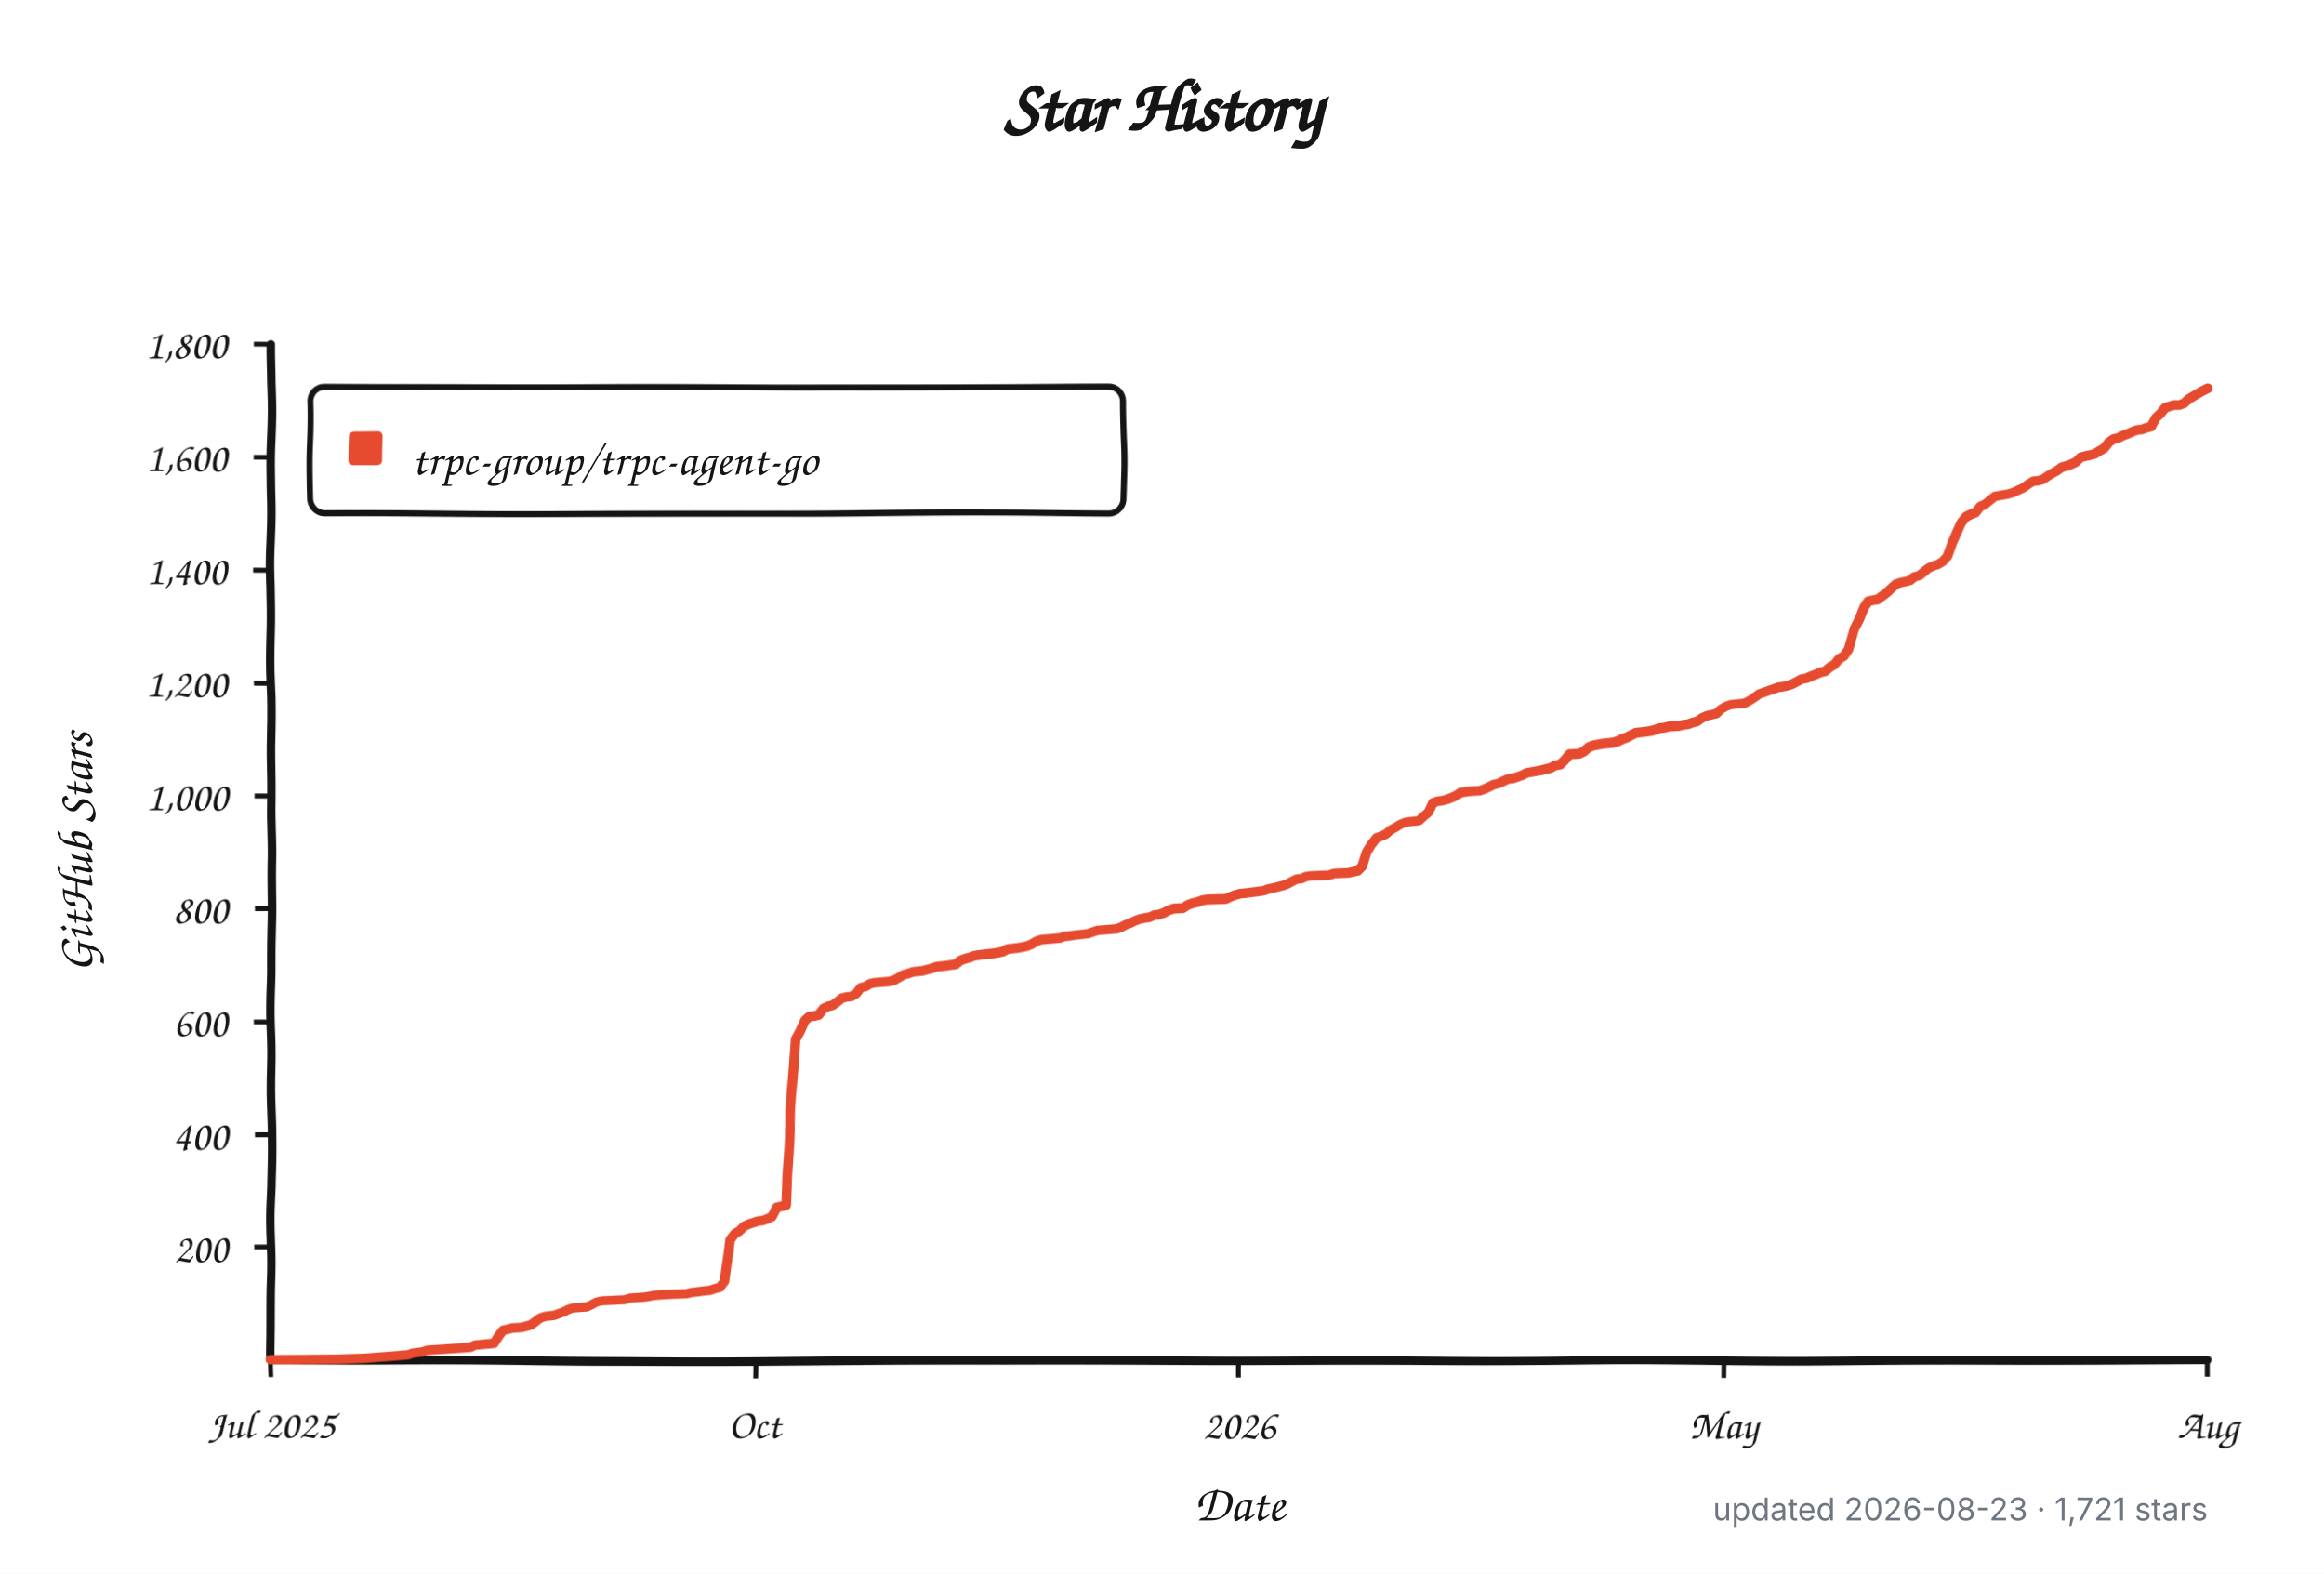
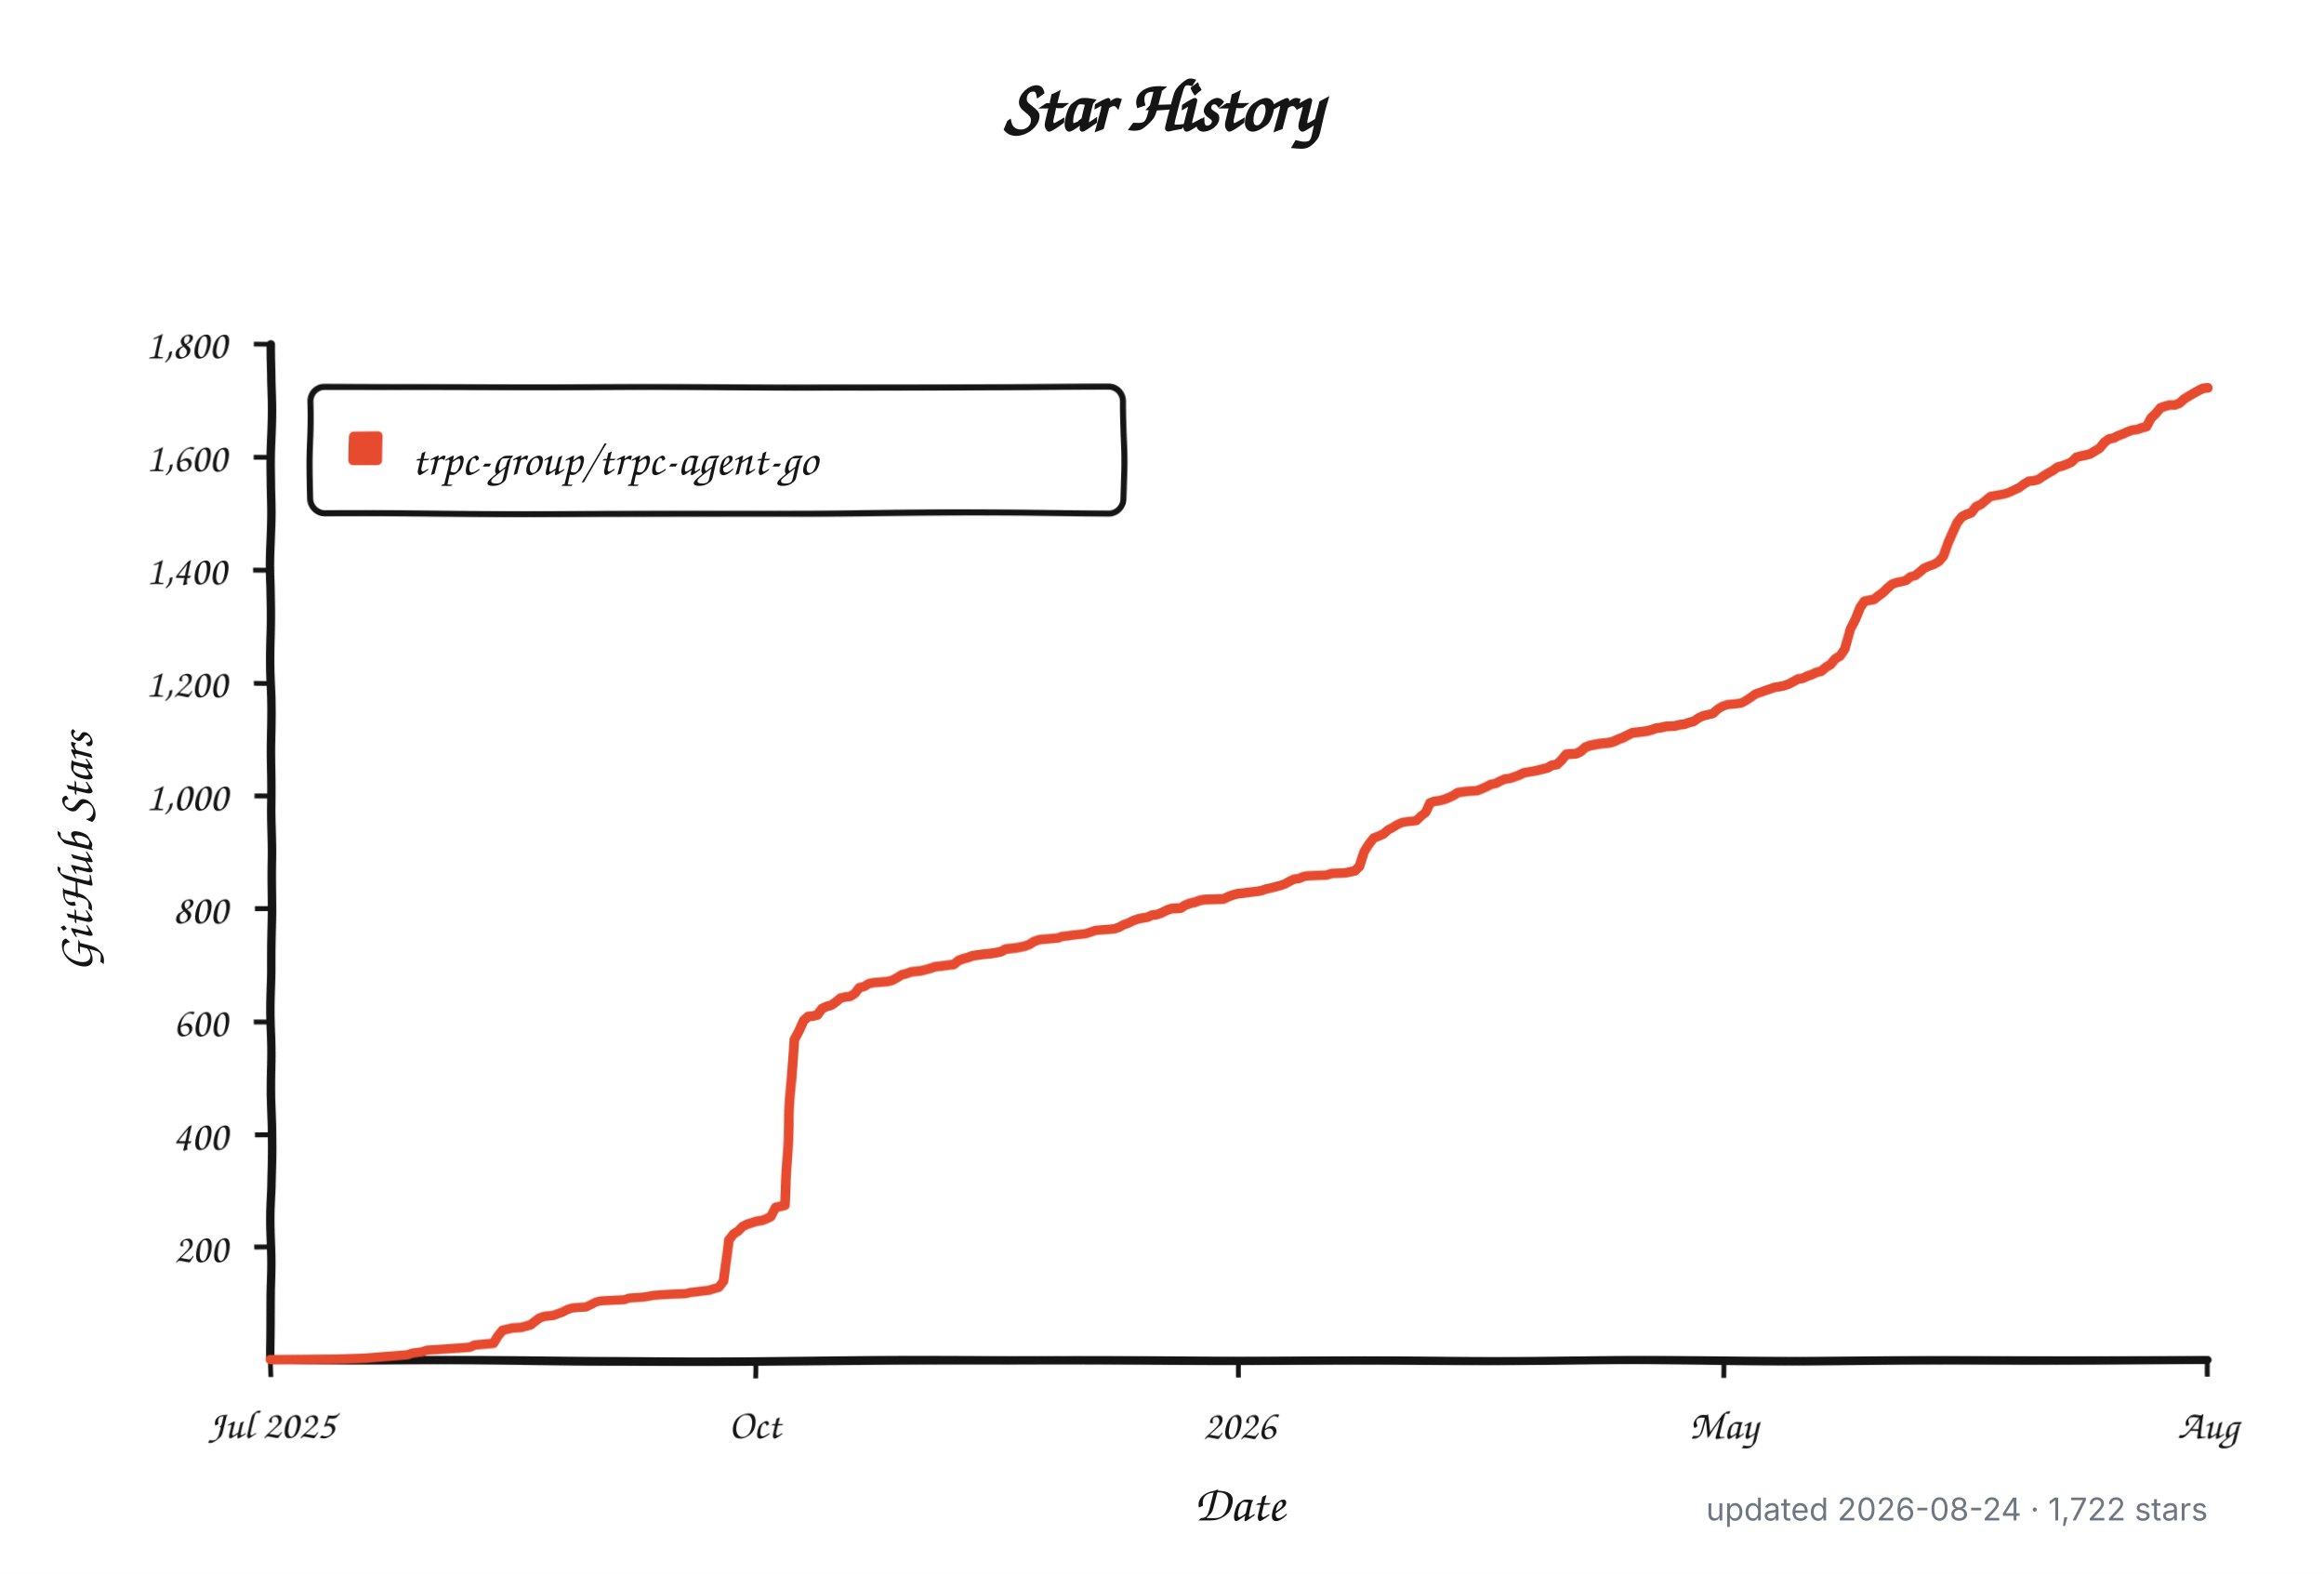
<svg xmlns="http://www.w3.org/2000/svg" width="960" height="650" viewBox="0 0 960 650" role="img" aria-labelledby="title description">
  <defs>
    <filter id="rough" x="-4%" y="-4%" width="108%" height="108%">
      <feTurbulence type="fractalNoise" baseFrequency="0.012 0.045" numOctaves="1" seed="17" result="noise" />
      <feDisplacementMap in="SourceGraphic" in2="noise" scale="1.8" xChannelSelector="R" yChannelSelector="G" />
    </filter>
  </defs>
  <style>
    .background { fill: #ffffff; }
    .axis, .tick, .legend-box { fill: none; stroke: #151515; }
    .axis { stroke-linecap: round; stroke-linejoin: round; stroke-width: 3.5; }
    .tick { stroke-width: 2; }
    .legend-box { fill: #ffffff; stroke-width: 2.5; }
    .series { fill: none; stroke: #e64b2f; stroke-linecap: round; stroke-linejoin: round; stroke-width: 4; }
    .swatch { fill: #e64b2f; }
    .title, .label, .axis-title, .legend {
      fill: #151515;
      font-family: "Comic Sans MS", "Bradley Hand", "Segoe Print", "Chalkboard SE", cursive;
    }
    .title { font-size: 30px; font-weight: 700; }
    .label { font-size: 17px; }
    .axis-title { font-size: 21px; font-weight: 600; }
    .legend { font-size: 19px; }
    .meta {
      fill: #6e7781;
      font: 13px -apple-system, BlinkMacSystemFont, "Segoe UI", sans-serif;
    }
    @media (prefers-color-scheme: dark) {
      .background { fill: #0d1117; }
      .axis, .tick, .legend-box { stroke: #f0f6fc; }
      .legend-box { fill: #161b22; }
      .title, .label, .axis-title, .legend { fill: #f0f6fc; }
      .series { stroke: #ff6b4a; }
      .swatch { fill: #ff6b4a; }
      .meta { fill: #8b949e; }
    }
  </style>
  <rect class="background" width="960" height="650" />
  <text class="title" x="480" y="54" text-anchor="middle">Star History</text>
  <g filter="url(#rough)">
    <path class="axis" d="M 112 142 V 562 H 912" />
    <path class="tick" d="M 105 515.3 H 112" />
    <text class="label" x="94" y="521.3" text-anchor="end">200</text>
    <path class="tick" d="M 105 468.7 H 112" />
    <text class="label" x="94" y="474.7" text-anchor="end">400</text>
    <path class="tick" d="M 105 422.0 H 112" />
    <text class="label" x="94" y="428.0" text-anchor="end">600</text>
    <path class="tick" d="M 105 375.3 H 112" />
    <text class="label" x="94" y="381.3" text-anchor="end">800</text>
    <path class="tick" d="M 105 328.7 H 112" />
    <text class="label" x="94" y="334.7" text-anchor="end">1,000</text>
    <path class="tick" d="M 105 282.0 H 112" />
    <text class="label" x="94" y="288.0" text-anchor="end">1,200</text>
    <path class="tick" d="M 105 235.3 H 112" />
    <text class="label" x="94" y="241.3" text-anchor="end">1,400</text>
    <path class="tick" d="M 105 188.7 H 112" />
    <text class="label" x="94" y="194.7" text-anchor="end">1,600</text>
    <path class="tick" d="M 105 142.0 H 112" />
    <text class="label" x="94" y="148.0" text-anchor="end">1,800</text>
    <path class="tick" d="M 112.0 562 V 569" />
    <text class="label" x="112.0" y="594" text-anchor="middle">Jul 2025</text>
    <path class="tick" d="M 312.0 562 V 569" />
    <text class="label" x="312.0" y="594" text-anchor="middle">Oct</text>
    <path class="tick" d="M 512.0 562 V 569" />
    <text class="label" x="512.0" y="594" text-anchor="middle">2026</text>
    <path class="tick" d="M 712.0 562 V 569" />
    <text class="label" x="712.0" y="594" text-anchor="middle">May</text>
    <path class="tick" d="M 912.0 562 V 569" />
    <text class="label" x="912.0" y="594" text-anchor="middle">Aug</text>
    <rect class="legend-box" x="128" y="160" width="336" height="52" rx="6" />
    <rect class="swatch" x="144" y="178" width="14" height="14" rx="2" />
-     <path class="series" d="M 112.0 561.8 L 139.3 561.5 L 151.0 561.1 L 168.6 559.7 L 170.5 559.0 L 174.4 558.5 L 176.4 557.8 L 184.2 557.3 L 190.0 556.9 L 194.0 556.6 L 195.9 555.7 L 203.7 555.0 L 205.7 552.0 L 207.6 549.6 L 209.6 549.2 L 211.5 548.7 L 215.4 548.5 L 217.4 548.0 L 219.3 547.5 L 221.3 546.1 L 223.2 544.7 L 225.2 544.0 L 227.1 543.8 L 229.1 543.6 L 231.0 542.9 L 233.0 542.2 L 234.9 541.2 L 236.9 540.5 L 242.7 540.1 L 244.7 539.1 L 246.6 538.0 L 248.6 537.5 L 252.5 537.3 L 258.3 537.0 L 260.3 536.3 L 266.1 535.9 L 268.1 535.6 L 270.0 535.2 L 274.0 534.9 L 277.9 534.7 L 283.7 534.5 L 285.7 534.0 L 287.6 533.8 L 291.5 533.3 L 293.5 533.1 L 295.4 532.4 L 297.4 531.9 L 299.3 529.3 L 301.3 511.8 L 303.2 509.3 L 305.2 508.1 L 307.1 506.2 L 309.1 505.3 L 313.0 504.1 L 314.9 503.9 L 316.9 503.2 L 318.8 502.3 L 320.8 498.5 L 322.7 498.1 L 324.7 497.6 L 326.6 460.0 L 328.6 429.0 L 330.5 425.7 L 332.5 421.5 L 334.4 419.9 L 336.4 419.7 L 338.3 419.2 L 340.3 416.6 L 342.2 415.7 L 344.2 415.2 L 346.1 413.8 L 348.1 412.2 L 350.0 411.7 L 352.0 411.5 L 354.0 410.3 L 355.9 407.8 L 357.9 407.3 L 359.8 406.1 L 361.8 405.7 L 367.6 405.2 L 369.6 404.7 L 371.5 403.6 L 373.5 402.4 L 375.4 401.9 L 377.4 401.2 L 381.3 400.8 L 383.2 400.3 L 385.2 399.8 L 387.1 399.1 L 389.1 398.9 L 391.0 398.7 L 393.0 398.4 L 394.9 398.2 L 396.9 396.6 L 398.8 395.9 L 400.8 395.4 L 402.7 394.7 L 406.6 394.2 L 408.6 394.0 L 410.5 393.8 L 412.5 393.5 L 414.4 393.1 L 416.4 392.1 L 418.3 391.9 L 420.3 391.7 L 422.2 391.4 L 424.2 391.0 L 426.1 390.3 L 428.1 389.1 L 430.0 388.4 L 432.0 388.2 L 437.9 387.7 L 439.8 387.0 L 441.8 386.8 L 443.7 386.5 L 449.6 385.8 L 451.5 385.1 L 453.5 384.4 L 461.3 383.7 L 463.2 383.0 L 465.2 381.9 L 467.1 381.2 L 469.1 380.2 L 471.0 379.5 L 473.0 379.1 L 474.9 378.8 L 476.9 377.9 L 478.8 377.7 L 480.8 377.0 L 482.7 376.0 L 484.7 375.3 L 488.6 375.1 L 490.5 373.9 L 492.5 373.2 L 494.4 372.8 L 496.4 372.1 L 498.3 371.8 L 506.1 371.6 L 508.1 370.7 L 510.0 370.0 L 512.0 369.5 L 514.0 369.3 L 519.8 368.6 L 521.8 368.3 L 523.7 367.6 L 525.7 367.2 L 527.6 366.7 L 529.6 366.2 L 531.5 365.5 L 533.5 364.4 L 535.4 363.4 L 537.4 363.2 L 539.3 362.3 L 541.3 362.0 L 545.2 361.8 L 549.1 361.6 L 551.0 360.9 L 556.9 360.6 L 560.8 359.7 L 562.7 357.8 L 564.7 352.0 L 566.6 349.0 L 568.6 346.4 L 570.5 345.7 L 572.5 344.8 L 574.4 343.1 L 576.4 342.0 L 578.3 340.8 L 580.3 339.9 L 582.2 339.6 L 586.1 339.2 L 588.1 337.3 L 590.0 335.7 L 592.0 331.7 L 594.0 331.0 L 595.9 330.8 L 597.9 330.3 L 599.8 329.6 L 601.8 328.7 L 603.7 327.5 L 607.6 327.0 L 611.5 326.8 L 613.5 326.1 L 615.4 325.2 L 617.4 324.2 L 619.3 323.8 L 621.3 322.8 L 623.2 321.9 L 625.2 321.7 L 627.1 321.0 L 629.1 320.3 L 631.0 319.3 L 634.9 318.6 L 636.9 318.2 L 638.8 317.7 L 640.8 317.2 L 642.7 316.1 L 644.7 315.8 L 646.6 314.0 L 648.6 311.6 L 652.5 311.4 L 654.4 310.5 L 656.4 308.8 L 658.3 308.1 L 662.2 307.4 L 664.2 307.2 L 666.1 307.0 L 668.1 306.5 L 670.0 305.6 L 672.0 304.9 L 674.0 303.9 L 675.9 303.0 L 677.9 302.8 L 681.8 302.3 L 683.7 301.8 L 685.7 301.1 L 687.6 300.9 L 689.6 300.4 L 693.5 300.2 L 695.4 299.7 L 697.4 299.5 L 699.3 298.8 L 701.3 298.3 L 703.2 296.9 L 705.2 296.0 L 709.1 295.1 L 711.0 293.2 L 713.0 292.0 L 714.9 291.3 L 718.8 290.9 L 720.8 290.6 L 722.7 289.5 L 724.7 288.1 L 726.6 286.7 L 728.6 286.0 L 730.5 285.3 L 732.5 284.6 L 734.4 283.9 L 736.4 283.6 L 738.3 283.2 L 740.3 282.5 L 742.2 281.5 L 744.2 280.4 L 746.1 280.1 L 748.1 279.2 L 750.0 278.5 L 752.0 277.6 L 754.0 277.1 L 755.9 275.5 L 757.9 274.3 L 759.8 272.0 L 761.8 270.8 L 763.7 268.0 L 765.7 259.6 L 767.6 255.9 L 769.6 251.2 L 771.5 248.6 L 773.5 248.2 L 775.4 247.9 L 777.4 246.5 L 779.3 245.1 L 781.3 243.3 L 783.2 241.6 L 785.2 240.9 L 787.1 240.5 L 789.1 240.0 L 791.0 238.4 L 793.0 237.9 L 794.9 236.3 L 796.9 234.6 L 798.8 233.7 L 800.8 233.0 L 802.7 231.8 L 804.7 229.5 L 806.6 223.9 L 808.6 219.5 L 810.5 215.7 L 812.5 213.4 L 814.4 212.5 L 816.4 211.8 L 818.3 209.4 L 820.3 208.5 L 822.2 206.9 L 824.2 205.2 L 828.1 204.5 L 830.0 204.1 L 832.0 203.4 L 834.0 202.4 L 835.9 201.5 L 837.9 199.9 L 839.8 198.7 L 841.8 198.5 L 843.7 198.0 L 845.7 196.6 L 847.6 195.4 L 849.6 194.3 L 851.5 192.9 L 853.5 192.4 L 855.4 191.7 L 857.4 190.8 L 859.3 188.9 L 861.3 188.4 L 863.2 188.0 L 865.2 187.5 L 867.1 186.3 L 869.1 185.2 L 871.0 182.8 L 873.0 181.4 L 874.9 181.0 L 876.9 180.0 L 878.8 179.3 L 880.8 178.4 L 882.7 177.7 L 884.7 177.5 L 886.6 176.8 L 888.6 176.3 L 890.5 172.8 L 892.5 170.9 L 894.4 168.6 L 896.4 167.9 L 898.3 167.4 L 900.3 167.4 L 902.2 166.7 L 904.2 164.9 L 906.1 163.7 L 908.1 162.5 L 910.0 161.4 L 912.0 160.4" />
+     <path class="series" d="M 112.0 561.8 L 139.3 561.5 L 150.9 561.1 L 168.4 559.7 L 170.4 559.0 L 174.3 558.5 L 176.2 557.8 L 184.0 557.3 L 189.9 556.9 L 193.8 556.6 L 195.7 555.7 L 203.5 555.0 L 205.4 552.0 L 207.4 549.6 L 209.3 549.2 L 211.3 548.7 L 215.2 548.5 L 217.1 548.0 L 219.1 547.5 L 221.0 546.1 L 222.9 544.7 L 224.9 544.0 L 226.8 543.8 L 228.8 543.6 L 230.7 542.9 L 232.7 542.2 L 234.6 541.2 L 236.6 540.5 L 242.4 540.1 L 244.4 539.1 L 246.3 538.0 L 248.3 537.5 L 252.1 537.3 L 258.0 537.0 L 259.9 536.3 L 265.8 535.9 L 267.7 535.6 L 269.7 535.2 L 273.6 534.9 L 277.5 534.7 L 283.3 534.5 L 285.2 534.0 L 287.2 533.8 L 291.1 533.3 L 293.0 533.1 L 295.0 532.4 L 296.9 531.9 L 298.9 529.3 L 300.8 511.8 L 302.8 509.3 L 304.7 508.1 L 306.6 506.2 L 308.6 505.3 L 312.5 504.1 L 314.4 503.9 L 316.4 503.2 L 318.3 502.3 L 320.3 498.5 L 322.2 498.1 L 324.2 497.6 L 326.1 460.0 L 328.1 429.0 L 330.0 425.7 L 332.0 421.5 L 333.9 419.9 L 335.8 419.7 L 337.8 419.2 L 339.7 416.6 L 341.7 415.7 L 343.6 415.2 L 345.6 413.8 L 347.5 412.2 L 349.5 411.7 L 351.4 411.5 L 353.4 410.3 L 355.3 407.8 L 357.3 407.3 L 359.2 406.1 L 361.1 405.7 L 367.0 405.2 L 368.9 404.7 L 370.9 403.6 L 372.8 402.4 L 374.8 401.9 L 376.7 401.2 L 380.6 400.8 L 382.6 400.3 L 384.5 399.8 L 386.5 399.1 L 388.4 398.9 L 390.3 398.7 L 392.3 398.4 L 394.2 398.2 L 396.2 396.6 L 398.1 395.9 L 400.1 395.4 L 402.0 394.7 L 405.9 394.2 L 407.9 394.0 L 409.8 393.8 L 411.8 393.5 L 413.7 393.1 L 415.6 392.1 L 417.6 391.9 L 419.5 391.7 L 421.5 391.4 L 423.4 391.0 L 425.4 390.3 L 427.3 389.1 L 429.3 388.4 L 431.2 388.2 L 437.1 387.7 L 439.0 387.0 L 441.0 386.8 L 442.9 386.5 L 448.7 385.8 L 450.7 385.1 L 452.6 384.4 L 460.4 383.7 L 462.4 383.0 L 464.3 381.9 L 466.3 381.2 L 468.2 380.2 L 470.2 379.5 L 472.1 379.1 L 474.0 378.8 L 476.0 377.9 L 477.9 377.7 L 479.9 377.0 L 481.8 376.0 L 483.8 375.3 L 487.7 375.1 L 489.6 373.9 L 491.6 373.2 L 493.5 372.8 L 495.5 372.1 L 497.4 371.8 L 505.2 371.6 L 507.1 370.7 L 509.1 370.0 L 511.0 369.5 L 513.0 369.3 L 518.8 368.6 L 520.8 368.3 L 522.7 367.6 L 524.7 367.2 L 526.6 366.7 L 528.5 366.2 L 530.5 365.5 L 532.4 364.4 L 534.4 363.4 L 536.3 363.2 L 538.3 362.3 L 540.2 362.0 L 544.1 361.8 L 548.0 361.6 L 550.0 360.9 L 555.8 360.6 L 559.7 359.7 L 561.6 357.8 L 563.6 352.0 L 565.5 349.0 L 567.5 346.4 L 569.4 345.7 L 571.4 344.8 L 573.3 343.1 L 575.3 342.0 L 577.2 340.8 L 579.2 339.9 L 581.1 339.6 L 585.0 339.2 L 586.9 337.3 L 588.9 335.7 L 590.8 331.7 L 592.8 331.0 L 594.7 330.8 L 596.7 330.3 L 598.6 329.6 L 600.6 328.7 L 602.5 327.5 L 606.4 327.0 L 610.3 326.8 L 612.2 326.1 L 614.2 325.2 L 616.1 324.2 L 618.1 323.8 L 620.0 322.8 L 622.0 321.9 L 623.9 321.7 L 625.9 321.0 L 627.8 320.3 L 629.8 319.3 L 633.7 318.6 L 635.6 318.2 L 637.5 317.7 L 639.5 317.2 L 641.4 316.1 L 643.4 315.8 L 645.3 314.0 L 647.3 311.6 L 651.2 311.4 L 653.1 310.5 L 655.1 308.8 L 657.0 308.1 L 660.9 307.4 L 662.9 307.2 L 664.8 307.0 L 666.7 306.5 L 668.7 305.6 L 670.6 304.9 L 672.6 303.9 L 674.5 303.0 L 676.5 302.8 L 680.4 302.3 L 682.3 301.8 L 684.3 301.1 L 686.2 300.9 L 688.2 300.4 L 692.0 300.2 L 694.0 299.7 L 695.9 299.5 L 697.9 298.8 L 699.8 298.3 L 701.8 296.9 L 703.7 296.0 L 707.6 295.1 L 709.6 293.2 L 711.5 292.0 L 713.5 291.3 L 717.4 290.9 L 719.3 290.6 L 721.2 289.5 L 723.2 288.1 L 725.1 286.7 L 727.1 286.0 L 729.0 285.3 L 731.0 284.6 L 732.9 283.9 L 734.9 283.6 L 736.8 283.2 L 738.8 282.5 L 740.7 281.5 L 742.7 280.4 L 744.6 280.1 L 746.5 279.2 L 748.5 278.5 L 750.4 277.6 L 752.4 277.1 L 754.3 275.5 L 756.3 274.3 L 758.2 272.0 L 760.2 270.8 L 762.1 268.0 L 764.1 259.6 L 766.0 255.9 L 768.0 251.2 L 769.9 248.6 L 771.9 248.2 L 773.8 247.9 L 775.7 246.5 L 777.7 245.1 L 779.6 243.3 L 781.6 241.6 L 783.5 240.9 L 785.5 240.5 L 787.4 240.0 L 789.4 238.4 L 791.3 237.9 L 793.3 236.3 L 795.2 234.6 L 797.2 233.7 L 799.1 233.0 L 801.1 231.8 L 803.0 229.5 L 804.9 223.9 L 806.9 219.5 L 808.8 215.7 L 810.8 213.4 L 812.7 212.5 L 814.7 211.8 L 816.6 209.4 L 818.6 208.5 L 820.5 206.9 L 822.5 205.2 L 826.4 204.5 L 828.3 204.1 L 830.2 203.4 L 832.2 202.4 L 834.1 201.5 L 836.1 199.9 L 838.0 198.7 L 840.0 198.5 L 841.9 198.0 L 843.9 196.6 L 845.8 195.4 L 847.8 194.3 L 849.7 192.9 L 851.7 192.4 L 853.6 191.7 L 855.6 190.8 L 857.5 188.9 L 859.4 188.4 L 861.4 188.0 L 863.3 187.5 L 865.3 186.3 L 867.2 185.2 L 869.2 182.8 L 871.1 181.4 L 873.1 181.0 L 875.0 180.0 L 877.0 179.3 L 878.9 178.4 L 880.9 177.7 L 882.8 177.5 L 884.7 176.8 L 886.7 176.3 L 888.6 172.8 L 890.6 170.9 L 892.5 168.6 L 894.5 167.9 L 896.4 167.4 L 898.4 167.4 L 900.3 166.7 L 902.3 164.9 L 904.2 163.7 L 906.2 162.5 L 908.1 161.4 L 910.1 160.4 L 912.0 160.2" />
  </g>
  <text class="legend" x="170" y="196">trpc-group/trpc-agent-go</text>
  <text class="axis-title" x="512" y="628" text-anchor="middle">Date</text>
  <text class="axis-title" x="-352" y="38" text-anchor="middle" transform="rotate(-90)">GitHub Stars</text>
-   <text class="meta" x="912" y="628" text-anchor="end">updated 2026-08-23 · 1,721 stars</text>
+   <text class="meta" x="912" y="628" text-anchor="end">updated 2026-08-24 · 1,722 stars</text>
</svg>
